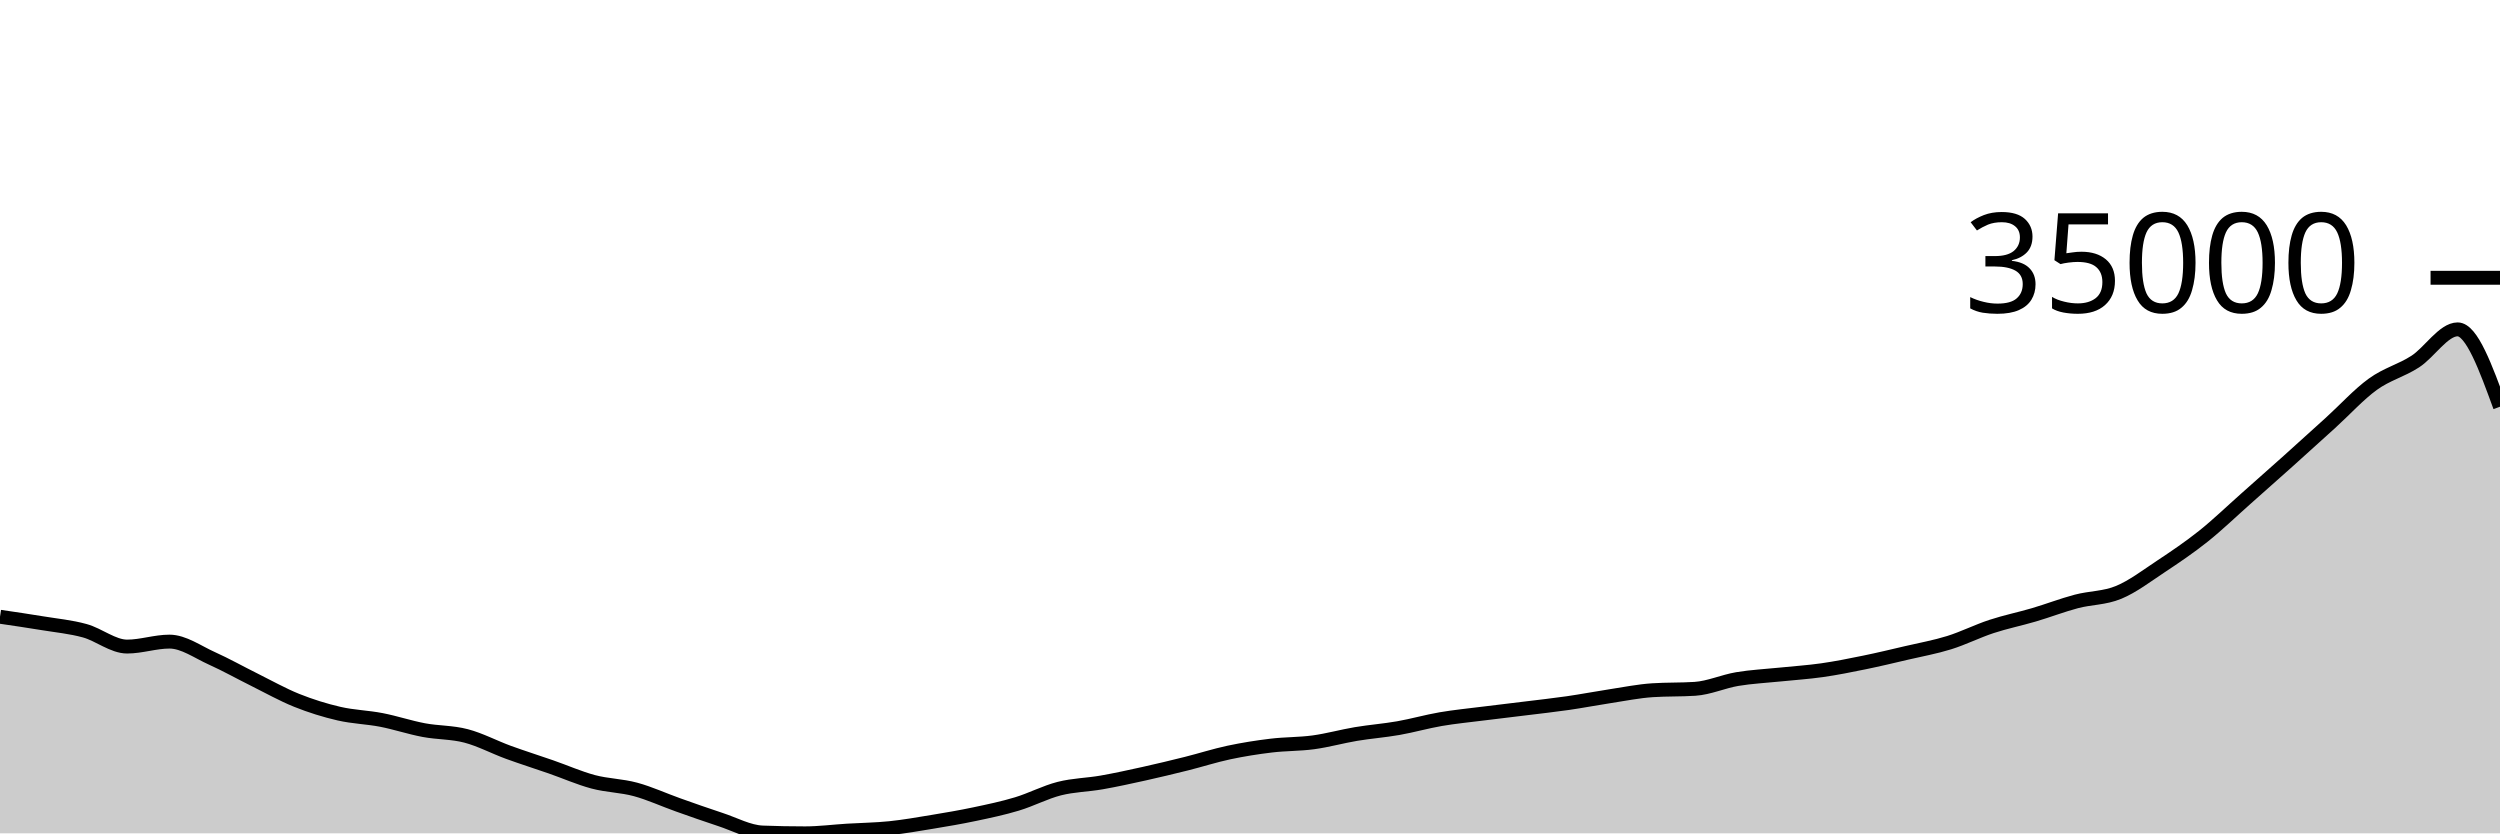
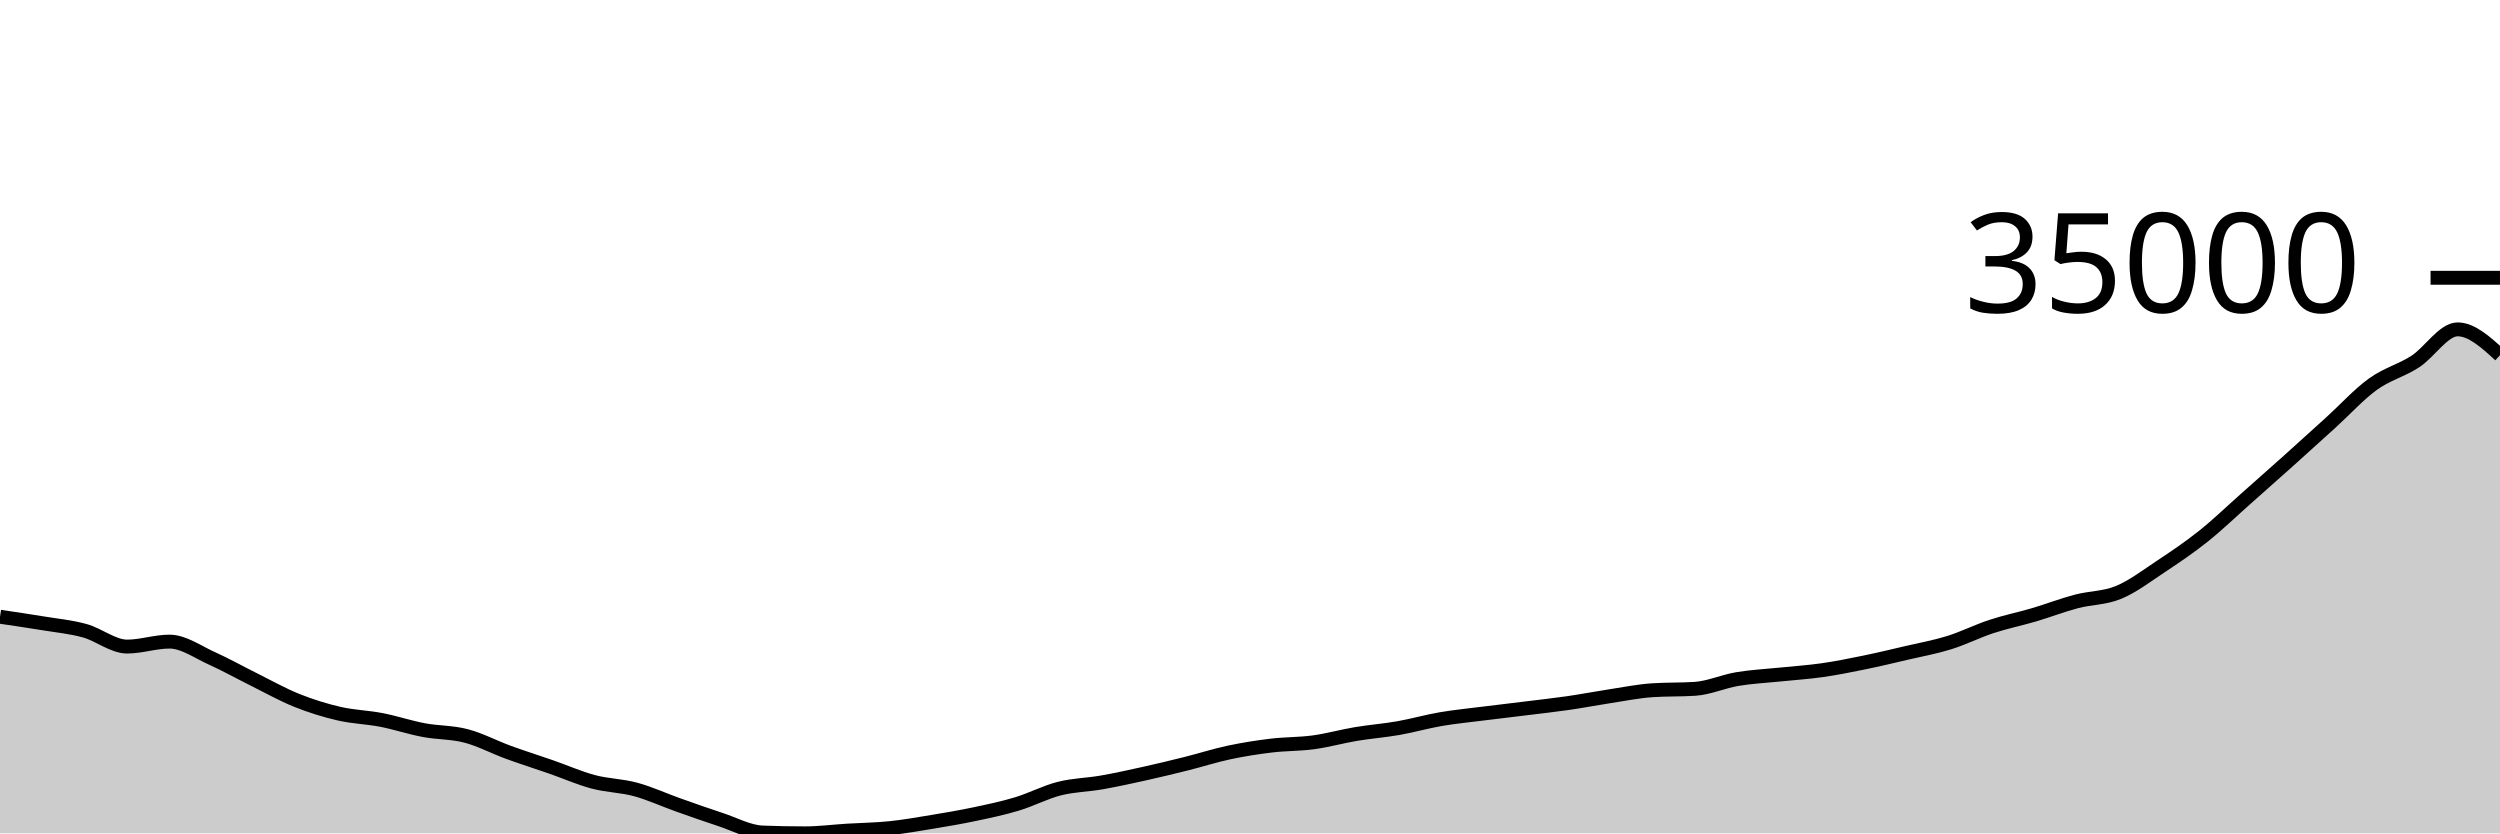
<svg xmlns="http://www.w3.org/2000/svg" viewBox="0 0 180 60">
  <g transform="translate(0,20)">
-     <path class="area" fill="rgba(0, 0, 0, 0.2)" d="M0,24.406C1.017,24.555,2.034,24.704,3.051,24.872C4.068,25.04,5.085,25.133,6.102,25.413C7.119,25.693,8.136,26.553,9.153,26.553C10.169,26.553,11.186,26.196,12.203,26.196C13.22,26.196,14.237,26.944,15.254,27.4C16.271,27.857,17.288,28.43,18.305,28.934C19.322,29.438,20.339,30.014,21.356,30.423C22.373,30.831,23.39,31.147,24.407,31.382C25.424,31.618,26.441,31.638,27.458,31.835C28.475,32.033,29.492,32.375,30.508,32.567C31.525,32.759,32.542,32.719,33.559,32.986C34.576,33.253,35.593,33.798,36.61,34.169C37.627,34.54,38.644,34.859,39.661,35.213C40.678,35.566,41.695,36.019,42.712,36.291C43.729,36.562,44.746,36.564,45.763,36.84C46.78,37.117,47.797,37.588,48.814,37.949C49.831,38.309,50.847,38.672,51.864,39.004C52.881,39.336,53.898,39.904,54.915,39.942C55.932,39.981,56.949,40,57.966,40C58.983,40,60,39.866,61.017,39.803C62.034,39.741,63.051,39.731,64.068,39.626C65.085,39.521,66.102,39.342,67.119,39.174C68.136,39.006,69.153,38.834,70.169,38.619C71.186,38.405,72.203,38.192,73.22,37.885C74.237,37.579,75.254,37.039,76.271,36.78C77.288,36.522,78.305,36.514,79.322,36.335C80.339,36.156,81.356,35.932,82.373,35.707C83.39,35.481,84.407,35.236,85.424,34.982C86.441,34.727,87.458,34.399,88.475,34.182C89.492,33.966,90.508,33.805,91.525,33.683C92.542,33.56,93.559,33.585,94.576,33.446C95.593,33.307,96.61,33.02,97.627,32.849C98.644,32.679,99.661,32.603,100.678,32.425C101.695,32.246,102.712,31.953,103.729,31.778C104.746,31.604,105.763,31.507,106.78,31.378C107.797,31.25,108.814,31.133,109.831,31.007C110.847,30.881,111.864,30.771,112.881,30.624C113.898,30.477,114.915,30.28,115.932,30.125C116.949,29.971,117.966,29.762,118.983,29.696C120,29.629,121.017,29.662,122.034,29.596C123.051,29.53,124.068,29.063,125.085,28.892C126.102,28.721,127.119,28.675,128.136,28.569C129.153,28.462,130.169,28.4,131.186,28.255C132.203,28.11,133.22,27.905,134.237,27.697C135.254,27.489,136.271,27.244,137.288,27.006C138.305,26.768,139.322,26.588,140.339,26.271C141.356,25.954,142.373,25.44,143.39,25.106C144.407,24.772,145.424,24.568,146.441,24.268C147.458,23.968,148.475,23.574,149.492,23.304C150.508,23.035,151.525,23.072,152.542,22.651C153.559,22.23,154.576,21.451,155.593,20.778C156.61,20.104,157.627,19.418,158.644,18.608C159.661,17.797,160.678,16.814,161.695,15.913C162.712,15.012,163.729,14.112,164.746,13.201C165.763,12.289,166.78,11.366,167.797,10.444C168.814,9.521,169.831,8.398,170.847,7.663C171.864,6.928,172.881,6.692,173.898,6.033C174.915,5.375,175.932,3.714,176.949,3.714C177.966,3.714,178.983,6.499,180,9.284L180,40C178.983,40,177.966,40,176.949,40C175.932,40,174.915,40,173.898,40C172.881,40,171.864,40,170.847,40C169.831,40,168.814,40,167.797,40C166.78,40,165.763,40,164.746,40C163.729,40,162.712,40,161.695,40C160.678,40,159.661,40,158.644,40C157.627,40,156.61,40,155.593,40C154.576,40,153.559,40,152.542,40C151.525,40,150.508,40,149.492,40C148.475,40,147.458,40,146.441,40C145.424,40,144.407,40,143.39,40C142.373,40,141.356,40,140.339,40C139.322,40,138.305,40,137.288,40C136.271,40,135.254,40,134.237,40C133.22,40,132.203,40,131.186,40C130.169,40,129.153,40,128.136,40C127.119,40,126.102,40,125.085,40C124.068,40,123.051,40,122.034,40C121.017,40,120,40,118.983,40C117.966,40,116.949,40,115.932,40C114.915,40,113.898,40,112.881,40C111.864,40,110.847,40,109.831,40C108.814,40,107.797,40,106.78,40C105.763,40,104.746,40,103.729,40C102.712,40,101.695,40,100.678,40C99.661,40,98.644,40,97.627,40C96.61,40,95.593,40,94.576,40C93.559,40,92.542,40,91.525,40C90.508,40,89.492,40,88.475,40C87.458,40,86.441,40,85.424,40C84.407,40,83.39,40,82.373,40C81.356,40,80.339,40,79.322,40C78.305,40,77.288,40,76.271,40C75.254,40,74.237,40,73.22,40C72.203,40,71.186,40,70.169,40C69.153,40,68.136,40,67.119,40C66.102,40,65.085,40,64.068,40C63.051,40,62.034,40,61.017,40C60,40,58.983,40,57.966,40C56.949,40,55.932,40,54.915,40C53.898,40,52.881,40,51.864,40C50.847,40,49.831,40,48.814,40C47.797,40,46.78,40,45.763,40C44.746,40,43.729,40,42.712,40C41.695,40,40.678,40,39.661,40C38.644,40,37.627,40,36.61,40C35.593,40,34.576,40,33.559,40C32.542,40,31.525,40,30.508,40C29.492,40,28.475,40,27.458,40C26.441,40,25.424,40,24.407,40C23.39,40,22.373,40,21.356,40C20.339,40,19.322,40,18.305,40C17.288,40,16.271,40,15.254,40C14.237,40,13.22,40,12.203,40C11.186,40,10.169,40,9.153,40C8.136,40,7.119,40,6.102,40C5.085,40,4.068,40,3.051,40C2.034,40,1.017,40,0,40Z" />
-     <path class="line" stroke="black" fill="none" d="M0,24.406C1.017,24.555,2.034,24.704,3.051,24.872C4.068,25.04,5.085,25.133,6.102,25.413C7.119,25.693,8.136,26.553,9.153,26.553C10.169,26.553,11.186,26.196,12.203,26.196C13.22,26.196,14.237,26.944,15.254,27.4C16.271,27.857,17.288,28.43,18.305,28.934C19.322,29.438,20.339,30.014,21.356,30.423C22.373,30.831,23.39,31.147,24.407,31.382C25.424,31.618,26.441,31.638,27.458,31.835C28.475,32.033,29.492,32.375,30.508,32.567C31.525,32.759,32.542,32.719,33.559,32.986C34.576,33.253,35.593,33.798,36.61,34.169C37.627,34.54,38.644,34.859,39.661,35.213C40.678,35.566,41.695,36.019,42.712,36.291C43.729,36.562,44.746,36.564,45.763,36.84C46.78,37.117,47.797,37.588,48.814,37.949C49.831,38.309,50.847,38.672,51.864,39.004C52.881,39.336,53.898,39.904,54.915,39.942C55.932,39.981,56.949,40,57.966,40C58.983,40,60,39.866,61.017,39.803C62.034,39.741,63.051,39.731,64.068,39.626C65.085,39.521,66.102,39.342,67.119,39.174C68.136,39.006,69.153,38.834,70.169,38.619C71.186,38.405,72.203,38.192,73.22,37.885C74.237,37.579,75.254,37.039,76.271,36.78C77.288,36.522,78.305,36.514,79.322,36.335C80.339,36.156,81.356,35.932,82.373,35.707C83.39,35.481,84.407,35.236,85.424,34.982C86.441,34.727,87.458,34.399,88.475,34.182C89.492,33.966,90.508,33.805,91.525,33.683C92.542,33.56,93.559,33.585,94.576,33.446C95.593,33.307,96.61,33.02,97.627,32.849C98.644,32.679,99.661,32.603,100.678,32.425C101.695,32.246,102.712,31.953,103.729,31.778C104.746,31.604,105.763,31.507,106.78,31.378C107.797,31.25,108.814,31.133,109.831,31.007C110.847,30.881,111.864,30.771,112.881,30.624C113.898,30.477,114.915,30.28,115.932,30.125C116.949,29.971,117.966,29.762,118.983,29.696C120,29.629,121.017,29.662,122.034,29.596C123.051,29.53,124.068,29.063,125.085,28.892C126.102,28.721,127.119,28.675,128.136,28.569C129.153,28.462,130.169,28.4,131.186,28.255C132.203,28.11,133.22,27.905,134.237,27.697C135.254,27.489,136.271,27.244,137.288,27.006C138.305,26.768,139.322,26.588,140.339,26.271C141.356,25.954,142.373,25.44,143.39,25.106C144.407,24.772,145.424,24.568,146.441,24.268C147.458,23.968,148.475,23.574,149.492,23.304C150.508,23.035,151.525,23.072,152.542,22.651C153.559,22.23,154.576,21.451,155.593,20.778C156.61,20.104,157.627,19.418,158.644,18.608C159.661,17.797,160.678,16.814,161.695,15.913C162.712,15.012,163.729,14.112,164.746,13.201C165.763,12.289,166.78,11.366,167.797,10.444C168.814,9.521,169.831,8.398,170.847,7.663C171.864,6.928,172.881,6.692,173.898,6.033C174.915,5.375,175.932,3.714,176.949,3.714C177.966,3.714,178.983,6.499,180,9.284" />
+     <path class="area" fill="rgba(0, 0, 0, 0.2)" d="M0,24.406C1.017,24.555,2.034,24.704,3.051,24.872C4.068,25.04,5.085,25.133,6.102,25.413C7.119,25.693,8.136,26.553,9.153,26.553C10.169,26.553,11.186,26.196,12.203,26.196C13.22,26.196,14.237,26.944,15.254,27.4C16.271,27.857,17.288,28.43,18.305,28.934C19.322,29.438,20.339,30.014,21.356,30.423C22.373,30.831,23.39,31.147,24.407,31.382C25.424,31.618,26.441,31.638,27.458,31.835C28.475,32.033,29.492,32.375,30.508,32.567C31.525,32.759,32.542,32.719,33.559,32.986C34.576,33.253,35.593,33.798,36.61,34.169C37.627,34.54,38.644,34.859,39.661,35.213C40.678,35.566,41.695,36.019,42.712,36.291C43.729,36.562,44.746,36.564,45.763,36.84C46.78,37.117,47.797,37.588,48.814,37.949C49.831,38.309,50.847,38.672,51.864,39.004C52.881,39.336,53.898,39.904,54.915,39.942C55.932,39.981,56.949,40,57.966,40C58.983,40,60,39.866,61.017,39.803C62.034,39.741,63.051,39.731,64.068,39.626C65.085,39.521,66.102,39.342,67.119,39.174C68.136,39.006,69.153,38.834,70.169,38.619C71.186,38.405,72.203,38.192,73.22,37.885C74.237,37.579,75.254,37.039,76.271,36.78C77.288,36.522,78.305,36.514,79.322,36.335C80.339,36.156,81.356,35.932,82.373,35.707C83.39,35.481,84.407,35.236,85.424,34.982C86.441,34.727,87.458,34.399,88.475,34.182C89.492,33.966,90.508,33.805,91.525,33.683C92.542,33.56,93.559,33.585,94.576,33.446C95.593,33.307,96.61,33.02,97.627,32.849C98.644,32.679,99.661,32.603,100.678,32.425C101.695,32.246,102.712,31.953,103.729,31.778C104.746,31.604,105.763,31.507,106.78,31.378C107.797,31.25,108.814,31.133,109.831,31.007C110.847,30.881,111.864,30.771,112.881,30.624C113.898,30.477,114.915,30.28,115.932,30.125C116.949,29.971,117.966,29.762,118.983,29.696C120,29.629,121.017,29.662,122.034,29.596C123.051,29.53,124.068,29.063,125.085,28.892C126.102,28.721,127.119,28.675,128.136,28.569C129.153,28.462,130.169,28.4,131.186,28.255C132.203,28.11,133.22,27.905,134.237,27.697C135.254,27.489,136.271,27.244,137.288,27.006C138.305,26.768,139.322,26.588,140.339,26.271C141.356,25.954,142.373,25.44,143.39,25.106C144.407,24.772,145.424,24.568,146.441,24.268C147.458,23.968,148.475,23.574,149.492,23.304C150.508,23.035,151.525,23.072,152.542,22.651C153.559,22.23,154.576,21.451,155.593,20.778C156.61,20.104,157.627,19.418,158.644,18.608C159.661,17.797,160.678,16.814,161.695,15.913C162.712,15.012,163.729,14.112,164.746,13.201C165.763,12.289,166.78,11.366,167.797,10.444C168.814,9.521,169.831,8.398,170.847,7.663C171.864,6.928,172.881,6.692,173.898,6.033C174.915,5.375,175.932,3.714,176.949,3.714C177.966,3.714,178.983,4.643,180,5.573L180,40C178.983,40,177.966,40,176.949,40C175.932,40,174.915,40,173.898,40C172.881,40,171.864,40,170.847,40C169.831,40,168.814,40,167.797,40C166.78,40,165.763,40,164.746,40C163.729,40,162.712,40,161.695,40C160.678,40,159.661,40,158.644,40C157.627,40,156.61,40,155.593,40C154.576,40,153.559,40,152.542,40C151.525,40,150.508,40,149.492,40C148.475,40,147.458,40,146.441,40C145.424,40,144.407,40,143.39,40C142.373,40,141.356,40,140.339,40C139.322,40,138.305,40,137.288,40C136.271,40,135.254,40,134.237,40C133.22,40,132.203,40,131.186,40C130.169,40,129.153,40,128.136,40C127.119,40,126.102,40,125.085,40C124.068,40,123.051,40,122.034,40C121.017,40,120,40,118.983,40C117.966,40,116.949,40,115.932,40C114.915,40,113.898,40,112.881,40C111.864,40,110.847,40,109.831,40C108.814,40,107.797,40,106.78,40C105.763,40,104.746,40,103.729,40C102.712,40,101.695,40,100.678,40C99.661,40,98.644,40,97.627,40C96.61,40,95.593,40,94.576,40C93.559,40,92.542,40,91.525,40C90.508,40,89.492,40,88.475,40C87.458,40,86.441,40,85.424,40C84.407,40,83.39,40,82.373,40C81.356,40,80.339,40,79.322,40C78.305,40,77.288,40,76.271,40C75.254,40,74.237,40,73.22,40C72.203,40,71.186,40,70.169,40C69.153,40,68.136,40,67.119,40C66.102,40,65.085,40,64.068,40C63.051,40,62.034,40,61.017,40C60,40,58.983,40,57.966,40C56.949,40,55.932,40,54.915,40C53.898,40,52.881,40,51.864,40C50.847,40,49.831,40,48.814,40C47.797,40,46.78,40,45.763,40C44.746,40,43.729,40,42.712,40C41.695,40,40.678,40,39.661,40C38.644,40,37.627,40,36.61,40C35.593,40,34.576,40,33.559,40C32.542,40,31.525,40,30.508,40C29.492,40,28.475,40,27.458,40C26.441,40,25.424,40,24.407,40C23.39,40,22.373,40,21.356,40C20.339,40,19.322,40,18.305,40C17.288,40,16.271,40,15.254,40C14.237,40,13.22,40,12.203,40C11.186,40,10.169,40,9.153,40C8.136,40,7.119,40,6.102,40C5.085,40,4.068,40,3.051,40C2.034,40,1.017,40,0,40Z" />
+     <path class="line" stroke="black" fill="none" d="M0,24.406C1.017,24.555,2.034,24.704,3.051,24.872C4.068,25.04,5.085,25.133,6.102,25.413C7.119,25.693,8.136,26.553,9.153,26.553C10.169,26.553,11.186,26.196,12.203,26.196C13.22,26.196,14.237,26.944,15.254,27.4C16.271,27.857,17.288,28.43,18.305,28.934C19.322,29.438,20.339,30.014,21.356,30.423C22.373,30.831,23.39,31.147,24.407,31.382C25.424,31.618,26.441,31.638,27.458,31.835C28.475,32.033,29.492,32.375,30.508,32.567C31.525,32.759,32.542,32.719,33.559,32.986C34.576,33.253,35.593,33.798,36.61,34.169C37.627,34.54,38.644,34.859,39.661,35.213C40.678,35.566,41.695,36.019,42.712,36.291C43.729,36.562,44.746,36.564,45.763,36.84C46.78,37.117,47.797,37.588,48.814,37.949C49.831,38.309,50.847,38.672,51.864,39.004C52.881,39.336,53.898,39.904,54.915,39.942C55.932,39.981,56.949,40,57.966,40C58.983,40,60,39.866,61.017,39.803C62.034,39.741,63.051,39.731,64.068,39.626C65.085,39.521,66.102,39.342,67.119,39.174C68.136,39.006,69.153,38.834,70.169,38.619C71.186,38.405,72.203,38.192,73.22,37.885C74.237,37.579,75.254,37.039,76.271,36.78C77.288,36.522,78.305,36.514,79.322,36.335C80.339,36.156,81.356,35.932,82.373,35.707C83.39,35.481,84.407,35.236,85.424,34.982C86.441,34.727,87.458,34.399,88.475,34.182C89.492,33.966,90.508,33.805,91.525,33.683C92.542,33.56,93.559,33.585,94.576,33.446C95.593,33.307,96.61,33.02,97.627,32.849C98.644,32.679,99.661,32.603,100.678,32.425C101.695,32.246,102.712,31.953,103.729,31.778C104.746,31.604,105.763,31.507,106.78,31.378C107.797,31.25,108.814,31.133,109.831,31.007C110.847,30.881,111.864,30.771,112.881,30.624C113.898,30.477,114.915,30.28,115.932,30.125C116.949,29.971,117.966,29.762,118.983,29.696C120,29.629,121.017,29.662,122.034,29.596C123.051,29.53,124.068,29.063,125.085,28.892C126.102,28.721,127.119,28.675,128.136,28.569C129.153,28.462,130.169,28.4,131.186,28.255C132.203,28.11,133.22,27.905,134.237,27.697C135.254,27.489,136.271,27.244,137.288,27.006C138.305,26.768,139.322,26.588,140.339,26.271C141.356,25.954,142.373,25.44,143.39,25.106C144.407,24.772,145.424,24.568,146.441,24.268C147.458,23.968,148.475,23.574,149.492,23.304C150.508,23.035,151.525,23.072,152.542,22.651C153.559,22.23,154.576,21.451,155.593,20.778C156.61,20.104,157.627,19.418,158.644,18.608C159.661,17.797,160.678,16.814,161.695,15.913C162.712,15.012,163.729,14.112,164.746,13.201C165.763,12.289,166.78,11.366,167.797,10.444C168.814,9.521,169.831,8.398,170.847,7.663C171.864,6.928,172.881,6.692,173.898,6.033C174.915,5.375,175.932,3.714,176.949,3.714C177.966,3.714,178.983,4.643,180,5.573" />
    <path class="axis-ceiling" stroke-width="1" stroke="black" fill="none" d="M175,0L180,0" />
    <text class="axis-ceiling-label" font-family="sans-serif" text-anchor="end" font-size="10px" x="170" y="2.5">35000</text>
  </g>
</svg>
